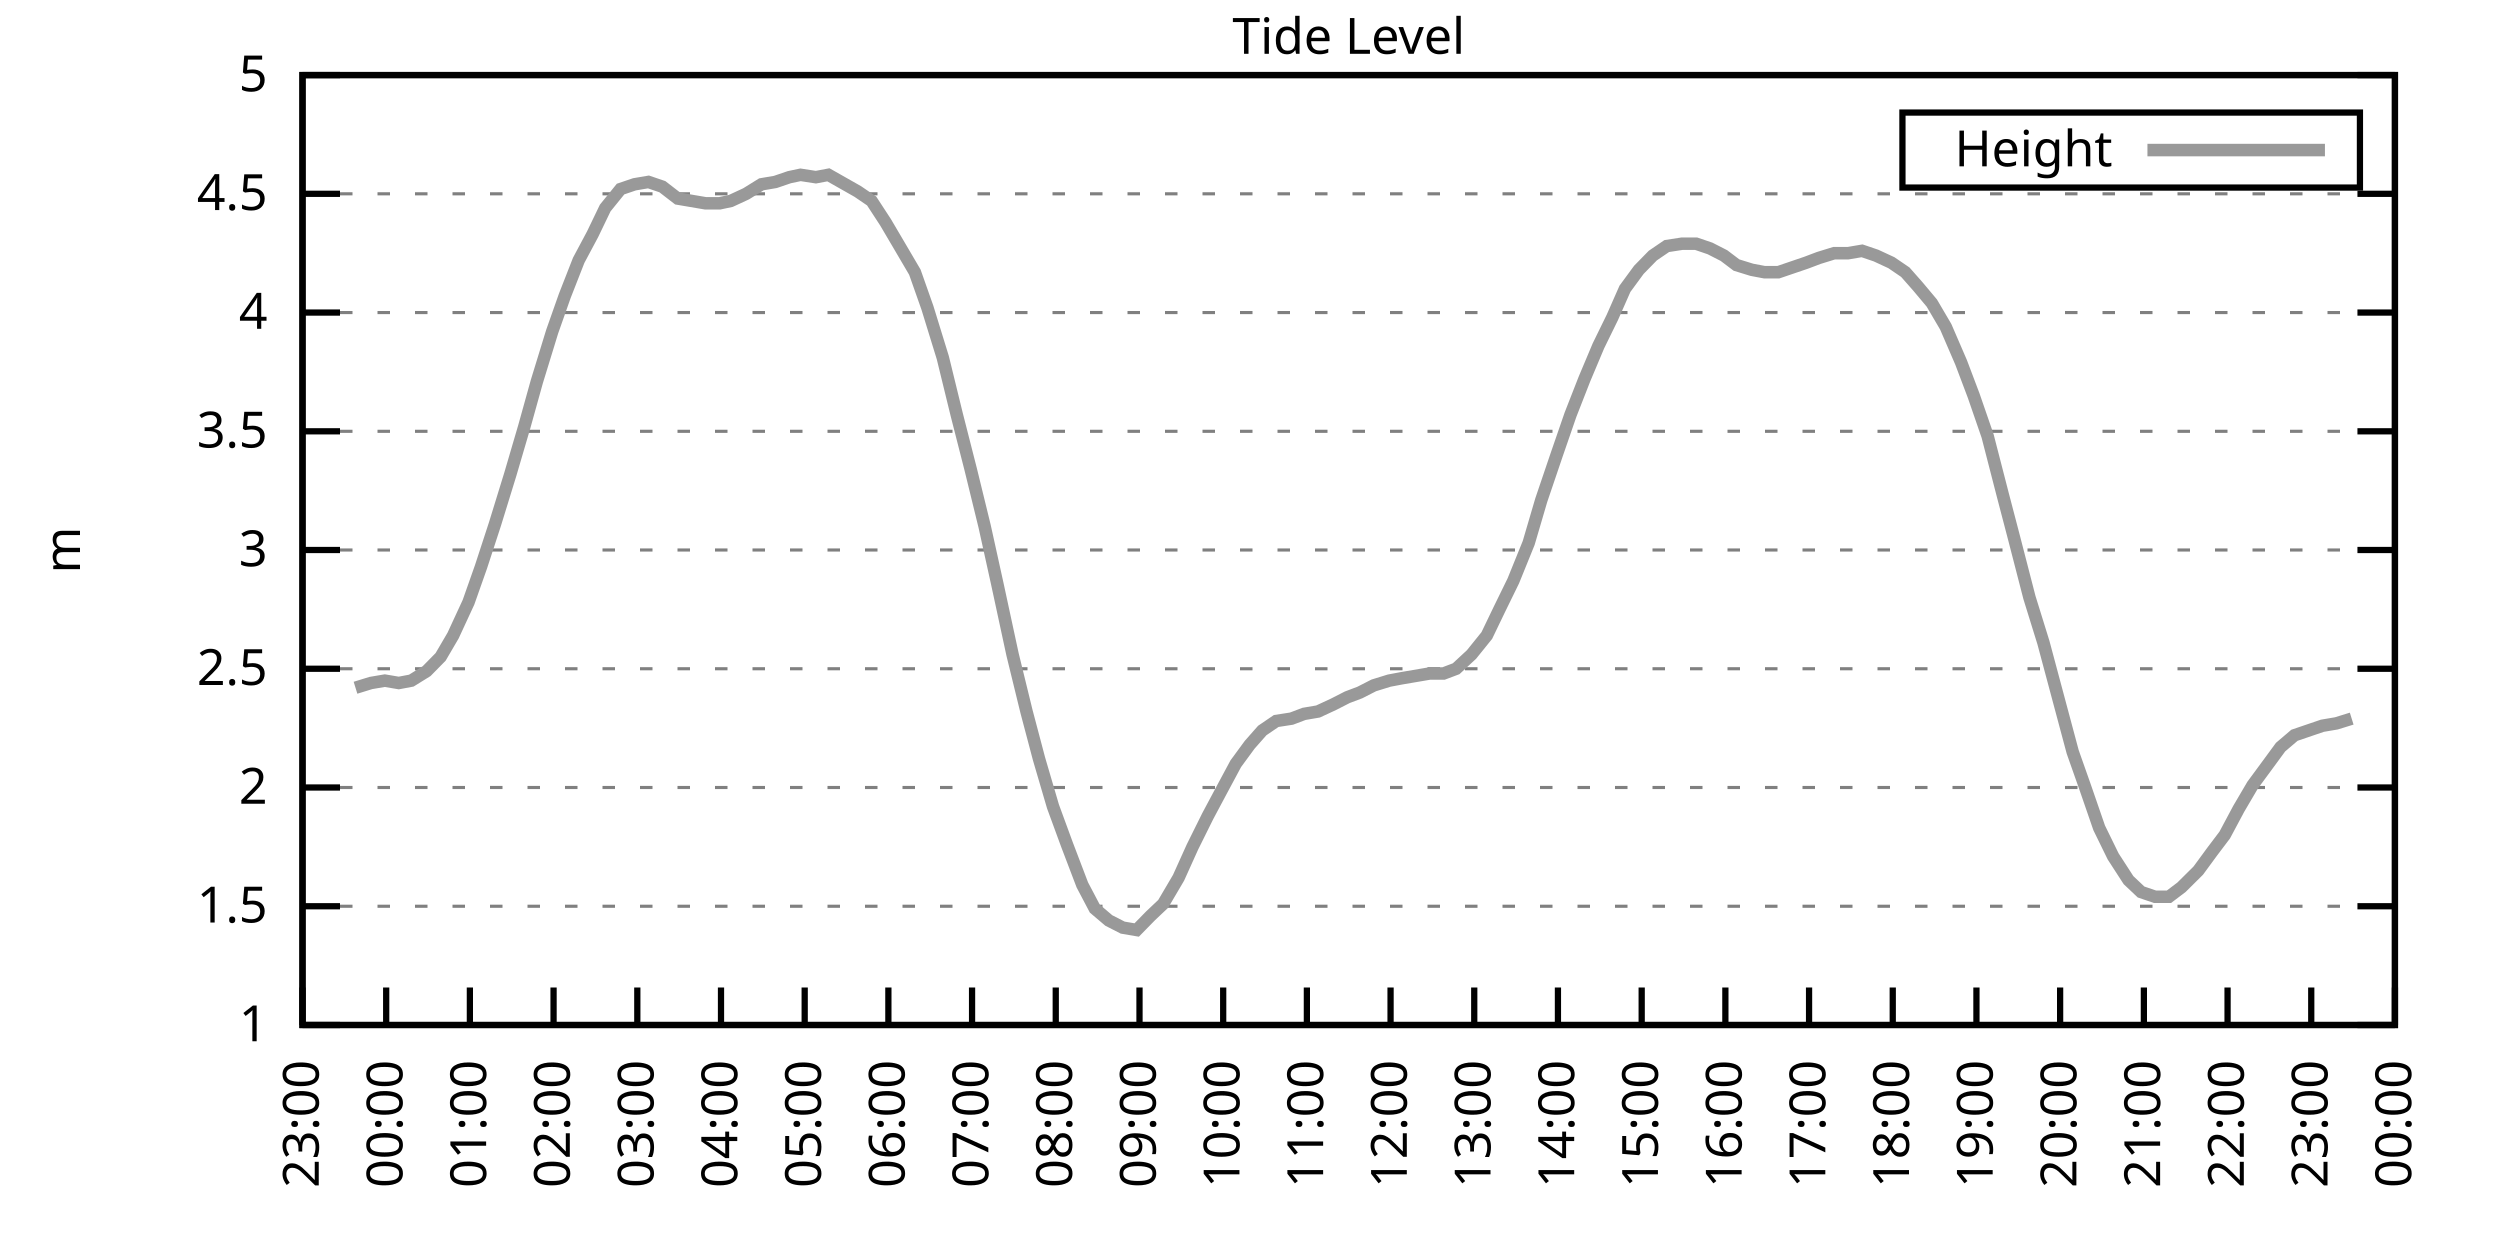
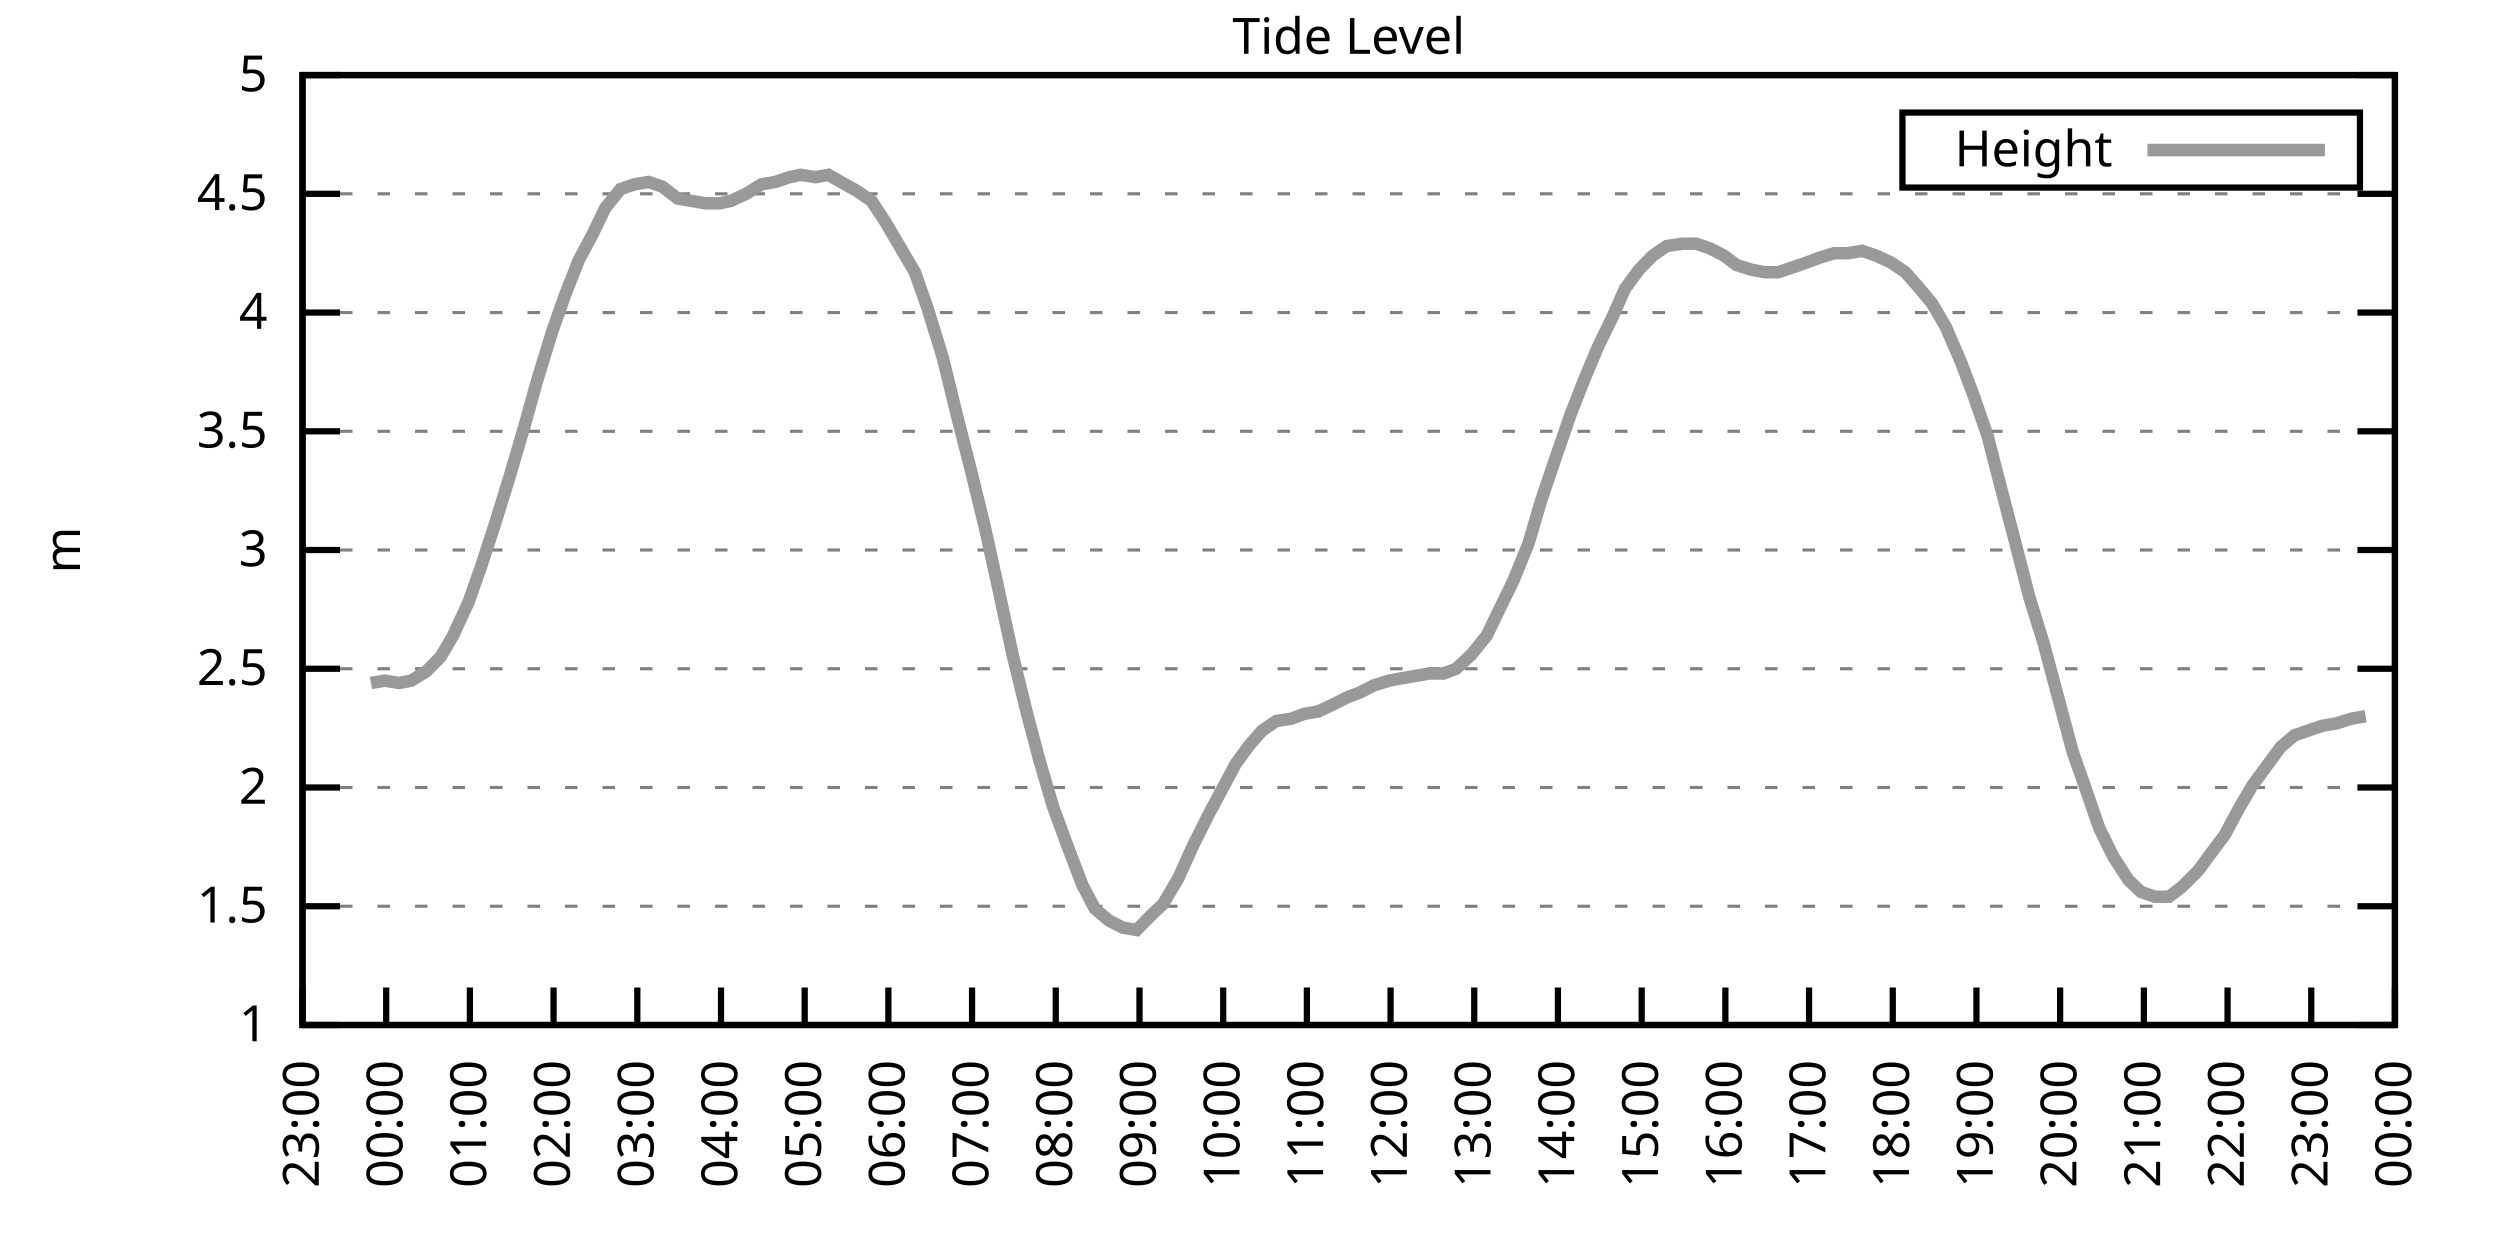
<svg xmlns="http://www.w3.org/2000/svg" xmlns:xlink="http://www.w3.org/1999/xlink" width="400" height="200" viewBox="0 0 400 200">
  <g id="gnuplot_canvas">
    <rect x="0" y="0" width="400" height="200" fill="none" />
    <defs>
      <circle id="gpDot" r="0.5" stroke-width="0.5" stroke="currentColor" />
      <path id="gpPt0" stroke-width="0.333" stroke="currentColor" d="M-1,0 h2 M0,-1 v2" />
      <path id="gpPt1" stroke-width="0.333" stroke="currentColor" d="M-1,-1 L1,1 M1,-1 L-1,1" />
      <path id="gpPt2" stroke-width="0.333" stroke="currentColor" d="M-1,0 L1,0 M0,-1 L0,1 M-1,-1 L1,1 M-1,1 L1,-1" />
      <rect id="gpPt3" stroke-width="0.333" stroke="currentColor" x="-1" y="-1" width="2" height="2" />
      <rect id="gpPt4" stroke-width="0.333" stroke="currentColor" fill="currentColor" x="-1" y="-1" width="2" height="2" />
      <circle id="gpPt5" stroke-width="0.333" stroke="currentColor" cx="0" cy="0" r="1" />
      <use xlink:href="#gpPt5" id="gpPt6" fill="currentColor" stroke="none" />
      <path id="gpPt7" stroke-width="0.333" stroke="currentColor" d="M0,-1.33 L-1.33,0.67 L1.33,0.67 z" />
      <use xlink:href="#gpPt7" id="gpPt8" fill="currentColor" stroke="none" />
      <use xlink:href="#gpPt7" id="gpPt9" stroke="currentColor" transform="rotate(180)" />
      <use xlink:href="#gpPt9" id="gpPt10" fill="currentColor" stroke="none" />
      <use xlink:href="#gpPt3" id="gpPt11" stroke="currentColor" transform="rotate(45)" />
      <use xlink:href="#gpPt11" id="gpPt12" fill="currentColor" stroke="none" />
      <path id="gpPt13" stroke-width="0.333" stroke="currentColor" d="M0,1.330 L1.265,0.411 L0.782,-1.067 L-0.782,-1.076 L-1.265,0.411 z" />
      <use xlink:href="#gpPt13" id="gpPt14" fill="currentColor" stroke="none" />
      <filter id="textbox" filterUnits="objectBoundingBox" x="0" y="0" height="1" width="1">
        <feFlood flood-color="white" flood-opacity="1" result="bgnd" />
        <feComposite in="SourceGraphic" in2="bgnd" operator="atop" />
      </filter>
      <filter id="greybox" filterUnits="objectBoundingBox" x="0" y="0" height="1" width="1">
        <feFlood flood-color="lightgrey" flood-opacity="1" result="grey" />
        <feComposite in="SourceGraphic" in2="grey" operator="atop" />
      </filter>
    </defs>
    <g fill="none" color="white" stroke="currentColor" stroke-width="1.00" stroke-linecap="butt" stroke-linejoin="miter">
</g>
    <g fill="none" color="black" stroke="currentColor" stroke-width="1.00" stroke-linecap="butt" stroke-linejoin="miter">
      <g stroke="none" shape-rendering="crispEdges">
        <polygon fill="rgb(255, 255, 255)" points="48.40,164.00 383.18,164.00 383.18,12.02 48.40,12.02 " />
      </g>
    </g>
    <g fill="none" color="black" stroke="currentColor" stroke-width="1.00" stroke-linecap="butt" stroke-linejoin="miter">
</g>
    <g fill="none" color="black" stroke="black" stroke-width="0.50" stroke-linecap="butt" stroke-linejoin="miter">
</g>
    <g fill="none" color="gray" stroke="currentColor" stroke-width="0.50" stroke-linecap="butt" stroke-linejoin="miter">
      <path stroke="gray" stroke-dasharray="2,4" class="gridline" d="M48.40,164.00 L383.19,164.00  " />
    </g>
    <g fill="none" color="gray" stroke="gray" stroke-width="1.00" stroke-linecap="butt" stroke-linejoin="miter">
</g>
    <g fill="none" color="black" stroke="currentColor" stroke-width="1.00" stroke-linecap="butt" stroke-linejoin="miter">
      <path stroke="black" d="M48.40,164.00 L54.40,164.00 M383.19,164.00 L377.19,164.00  " />
      <g transform="translate(42.80,166.60)" stroke="none" fill="black" font-family="Sans" font-size="8.00" text-anchor="end">
        <text>
          <tspan font-family="Sans"> 1</tspan>
        </text>
      </g>
    </g>
    <g fill="none" color="black" stroke="currentColor" stroke-width="1.00" stroke-linecap="butt" stroke-linejoin="miter">
</g>
    <g fill="none" color="black" stroke="black" stroke-width="0.50" stroke-linecap="butt" stroke-linejoin="miter">
</g>
    <g fill="none" color="gray" stroke="currentColor" stroke-width="0.50" stroke-linecap="butt" stroke-linejoin="miter">
      <path stroke="gray" stroke-dasharray="2,4" class="gridline" d="M48.40,145.00 L383.19,145.00  " />
    </g>
    <g fill="none" color="gray" stroke="gray" stroke-width="1.00" stroke-linecap="butt" stroke-linejoin="miter">
</g>
    <g fill="none" color="black" stroke="currentColor" stroke-width="1.00" stroke-linecap="butt" stroke-linejoin="miter">
      <path stroke="black" d="M48.40,145.00 L54.40,145.00 M383.19,145.00 L377.19,145.00  " />
      <g transform="translate(42.80,147.60)" stroke="none" fill="black" font-family="Sans" font-size="8.00" text-anchor="end">
        <text>
          <tspan font-family="Sans"> 1.5</tspan>
        </text>
      </g>
    </g>
    <g fill="none" color="black" stroke="currentColor" stroke-width="1.00" stroke-linecap="butt" stroke-linejoin="miter">
</g>
    <g fill="none" color="black" stroke="black" stroke-width="0.50" stroke-linecap="butt" stroke-linejoin="miter">
</g>
    <g fill="none" color="gray" stroke="currentColor" stroke-width="0.50" stroke-linecap="butt" stroke-linejoin="miter">
      <path stroke="gray" stroke-dasharray="2,4" class="gridline" d="M48.40,126.00 L383.19,126.00  " />
    </g>
    <g fill="none" color="gray" stroke="gray" stroke-width="1.00" stroke-linecap="butt" stroke-linejoin="miter">
</g>
    <g fill="none" color="black" stroke="currentColor" stroke-width="1.00" stroke-linecap="butt" stroke-linejoin="miter">
      <path stroke="black" d="M48.40,126.00 L54.40,126.00 M383.19,126.00 L377.19,126.00  " />
      <g transform="translate(42.80,128.60)" stroke="none" fill="black" font-family="Sans" font-size="8.00" text-anchor="end">
        <text>
          <tspan font-family="Sans"> 2</tspan>
        </text>
      </g>
    </g>
    <g fill="none" color="black" stroke="currentColor" stroke-width="1.00" stroke-linecap="butt" stroke-linejoin="miter">
</g>
    <g fill="none" color="black" stroke="black" stroke-width="0.50" stroke-linecap="butt" stroke-linejoin="miter">
</g>
    <g fill="none" color="gray" stroke="currentColor" stroke-width="0.50" stroke-linecap="butt" stroke-linejoin="miter">
      <path stroke="gray" stroke-dasharray="2,4" class="gridline" d="M48.40,107.00 L383.19,107.00  " />
    </g>
    <g fill="none" color="gray" stroke="gray" stroke-width="1.00" stroke-linecap="butt" stroke-linejoin="miter">
</g>
    <g fill="none" color="black" stroke="currentColor" stroke-width="1.00" stroke-linecap="butt" stroke-linejoin="miter">
      <path stroke="black" d="M48.40,107.00 L54.40,107.00 M383.19,107.00 L377.19,107.00  " />
      <g transform="translate(42.80,109.60)" stroke="none" fill="black" font-family="Sans" font-size="8.00" text-anchor="end">
        <text>
          <tspan font-family="Sans"> 2.5</tspan>
        </text>
      </g>
    </g>
    <g fill="none" color="black" stroke="currentColor" stroke-width="1.00" stroke-linecap="butt" stroke-linejoin="miter">
</g>
    <g fill="none" color="black" stroke="black" stroke-width="0.50" stroke-linecap="butt" stroke-linejoin="miter">
</g>
    <g fill="none" color="gray" stroke="currentColor" stroke-width="0.50" stroke-linecap="butt" stroke-linejoin="miter">
      <path stroke="gray" stroke-dasharray="2,4" class="gridline" d="M48.40,88.00 L383.19,88.00  " />
    </g>
    <g fill="none" color="gray" stroke="gray" stroke-width="1.00" stroke-linecap="butt" stroke-linejoin="miter">
</g>
    <g fill="none" color="black" stroke="currentColor" stroke-width="1.00" stroke-linecap="butt" stroke-linejoin="miter">
      <path stroke="black" d="M48.40,88.00 L54.40,88.00 M383.19,88.00 L377.19,88.00  " />
      <g transform="translate(42.80,90.60)" stroke="none" fill="black" font-family="Sans" font-size="8.00" text-anchor="end">
        <text>
          <tspan font-family="Sans"> 3</tspan>
        </text>
      </g>
    </g>
    <g fill="none" color="black" stroke="currentColor" stroke-width="1.00" stroke-linecap="butt" stroke-linejoin="miter">
</g>
    <g fill="none" color="black" stroke="black" stroke-width="0.50" stroke-linecap="butt" stroke-linejoin="miter">
</g>
    <g fill="none" color="gray" stroke="currentColor" stroke-width="0.50" stroke-linecap="butt" stroke-linejoin="miter">
      <path stroke="gray" stroke-dasharray="2,4" class="gridline" d="M48.40,69.01 L383.19,69.01  " />
    </g>
    <g fill="none" color="gray" stroke="gray" stroke-width="1.00" stroke-linecap="butt" stroke-linejoin="miter">
</g>
    <g fill="none" color="black" stroke="currentColor" stroke-width="1.00" stroke-linecap="butt" stroke-linejoin="miter">
      <path stroke="black" d="M48.40,69.01 L54.40,69.01 M383.19,69.01 L377.19,69.01  " />
      <g transform="translate(42.80,71.61)" stroke="none" fill="black" font-family="Sans" font-size="8.00" text-anchor="end">
        <text>
          <tspan font-family="Sans"> 3.5</tspan>
        </text>
      </g>
    </g>
    <g fill="none" color="black" stroke="currentColor" stroke-width="1.00" stroke-linecap="butt" stroke-linejoin="miter">
</g>
    <g fill="none" color="black" stroke="black" stroke-width="0.50" stroke-linecap="butt" stroke-linejoin="miter">
</g>
    <g fill="none" color="gray" stroke="currentColor" stroke-width="0.50" stroke-linecap="butt" stroke-linejoin="miter">
      <path stroke="gray" stroke-dasharray="2,4" class="gridline" d="M48.40,50.01 L383.19,50.01  " />
    </g>
    <g fill="none" color="gray" stroke="gray" stroke-width="1.00" stroke-linecap="butt" stroke-linejoin="miter">
</g>
    <g fill="none" color="black" stroke="currentColor" stroke-width="1.00" stroke-linecap="butt" stroke-linejoin="miter">
      <path stroke="black" d="M48.40,50.01 L54.40,50.01 M383.19,50.01 L377.19,50.01  " />
      <g transform="translate(42.80,52.61)" stroke="none" fill="black" font-family="Sans" font-size="8.00" text-anchor="end">
        <text>
          <tspan font-family="Sans"> 4</tspan>
        </text>
      </g>
    </g>
    <g fill="none" color="black" stroke="currentColor" stroke-width="1.00" stroke-linecap="butt" stroke-linejoin="miter">
</g>
    <g fill="none" color="black" stroke="black" stroke-width="0.50" stroke-linecap="butt" stroke-linejoin="miter">
</g>
    <g fill="none" color="gray" stroke="currentColor" stroke-width="0.50" stroke-linecap="butt" stroke-linejoin="miter">
      <path stroke="gray" stroke-dasharray="2,4" class="gridline" d="M48.40,31.01 L383.19,31.01  " />
    </g>
    <g fill="none" color="gray" stroke="gray" stroke-width="1.00" stroke-linecap="butt" stroke-linejoin="miter">
</g>
    <g fill="none" color="black" stroke="currentColor" stroke-width="1.00" stroke-linecap="butt" stroke-linejoin="miter">
      <path stroke="black" d="M48.40,31.01 L54.40,31.01 M383.19,31.01 L377.19,31.01  " />
      <g transform="translate(42.80,33.61)" stroke="none" fill="black" font-family="Sans" font-size="8.00" text-anchor="end">
        <text>
          <tspan font-family="Sans"> 4.5</tspan>
        </text>
      </g>
    </g>
    <g fill="none" color="black" stroke="currentColor" stroke-width="1.00" stroke-linecap="butt" stroke-linejoin="miter">
</g>
    <g fill="none" color="black" stroke="black" stroke-width="0.50" stroke-linecap="butt" stroke-linejoin="miter">
</g>
    <g fill="none" color="gray" stroke="currentColor" stroke-width="0.50" stroke-linecap="butt" stroke-linejoin="miter">
      <path stroke="gray" stroke-dasharray="2,4" class="gridline" d="M48.40,12.01 L383.19,12.01  " />
    </g>
    <g fill="none" color="gray" stroke="gray" stroke-width="1.00" stroke-linecap="butt" stroke-linejoin="miter">
</g>
    <g fill="none" color="black" stroke="currentColor" stroke-width="1.00" stroke-linecap="butt" stroke-linejoin="miter">
      <path stroke="black" d="M48.40,12.01 L54.40,12.01 M383.19,12.01 L377.19,12.01  " />
      <g transform="translate(42.80,14.61)" stroke="none" fill="black" font-family="Sans" font-size="8.00" text-anchor="end">
        <text>
          <tspan font-family="Sans"> 5</tspan>
        </text>
      </g>
    </g>
    <g fill="none" color="black" stroke="currentColor" stroke-width="1.00" stroke-linecap="butt" stroke-linejoin="miter">
      <path stroke="black" d="M48.40,164.00 L48.40,158.00  " />
      <g transform="translate(51.00,169.60) rotate(270.00)" stroke="none" fill="black" font-family="Sans" font-size="8.00" text-anchor="end">
        <text>
          <tspan font-family="Sans">23:00</tspan>
        </text>
      </g>
    </g>
    <g fill="none" color="black" stroke="currentColor" stroke-width="1.00" stroke-linecap="butt" stroke-linejoin="miter">
      <path stroke="black" d="M61.79,164.00 L61.79,158.00  " />
      <g transform="translate(64.39,169.60) rotate(270.00)" stroke="none" fill="black" font-family="Sans" font-size="8.00" text-anchor="end">
        <text>
          <tspan font-family="Sans">00:00</tspan>
        </text>
      </g>
    </g>
    <g fill="none" color="black" stroke="currentColor" stroke-width="1.00" stroke-linecap="butt" stroke-linejoin="miter">
      <path stroke="black" d="M75.18,164.00 L75.18,158.00  " />
      <g transform="translate(77.78,169.60) rotate(270.00)" stroke="none" fill="black" font-family="Sans" font-size="8.00" text-anchor="end">
        <text>
          <tspan font-family="Sans">01:00</tspan>
        </text>
      </g>
    </g>
    <g fill="none" color="black" stroke="currentColor" stroke-width="1.00" stroke-linecap="butt" stroke-linejoin="miter">
      <path stroke="black" d="M88.57,164.00 L88.57,158.00  " />
      <g transform="translate(91.17,169.60) rotate(270.00)" stroke="none" fill="black" font-family="Sans" font-size="8.00" text-anchor="end">
        <text>
          <tspan font-family="Sans">02:00</tspan>
        </text>
      </g>
    </g>
    <g fill="none" color="black" stroke="currentColor" stroke-width="1.00" stroke-linecap="butt" stroke-linejoin="miter">
      <path stroke="black" d="M101.97,164.00 L101.97,158.00  " />
      <g transform="translate(104.57,169.60) rotate(270.00)" stroke="none" fill="black" font-family="Sans" font-size="8.00" text-anchor="end">
        <text>
          <tspan font-family="Sans">03:00</tspan>
        </text>
      </g>
    </g>
    <g fill="none" color="black" stroke="currentColor" stroke-width="1.00" stroke-linecap="butt" stroke-linejoin="miter">
      <path stroke="black" d="M115.36,164.00 L115.36,158.00  " />
      <g transform="translate(117.96,169.60) rotate(270.00)" stroke="none" fill="black" font-family="Sans" font-size="8.00" text-anchor="end">
        <text>
          <tspan font-family="Sans">04:00</tspan>
        </text>
      </g>
    </g>
    <g fill="none" color="black" stroke="currentColor" stroke-width="1.00" stroke-linecap="butt" stroke-linejoin="miter">
      <path stroke="black" d="M128.75,164.00 L128.75,158.00  " />
      <g transform="translate(131.35,169.60) rotate(270.00)" stroke="none" fill="black" font-family="Sans" font-size="8.00" text-anchor="end">
        <text>
          <tspan font-family="Sans">05:00</tspan>
        </text>
      </g>
    </g>
    <g fill="none" color="black" stroke="currentColor" stroke-width="1.00" stroke-linecap="butt" stroke-linejoin="miter">
      <path stroke="black" d="M142.14,164.00 L142.14,158.00  " />
      <g transform="translate(144.74,169.60) rotate(270.00)" stroke="none" fill="black" font-family="Sans" font-size="8.00" text-anchor="end">
        <text>
          <tspan font-family="Sans">06:00</tspan>
        </text>
      </g>
    </g>
    <g fill="none" color="black" stroke="currentColor" stroke-width="1.00" stroke-linecap="butt" stroke-linejoin="miter">
      <path stroke="black" d="M155.53,164.00 L155.53,158.00  " />
      <g transform="translate(158.13,169.60) rotate(270.00)" stroke="none" fill="black" font-family="Sans" font-size="8.00" text-anchor="end">
        <text>
          <tspan font-family="Sans">07:00</tspan>
        </text>
      </g>
    </g>
    <g fill="none" color="black" stroke="currentColor" stroke-width="1.00" stroke-linecap="butt" stroke-linejoin="miter">
      <path stroke="black" d="M168.92,164.00 L168.92,158.00  " />
      <g transform="translate(171.52,169.60) rotate(270.00)" stroke="none" fill="black" font-family="Sans" font-size="8.00" text-anchor="end">
        <text>
          <tspan font-family="Sans">08:00</tspan>
        </text>
      </g>
    </g>
    <g fill="none" color="black" stroke="currentColor" stroke-width="1.00" stroke-linecap="butt" stroke-linejoin="miter">
      <path stroke="black" d="M182.32,164.00 L182.32,158.00  " />
      <g transform="translate(184.92,169.60) rotate(270.00)" stroke="none" fill="black" font-family="Sans" font-size="8.00" text-anchor="end">
        <text>
          <tspan font-family="Sans">09:00</tspan>
        </text>
      </g>
    </g>
    <g fill="none" color="black" stroke="currentColor" stroke-width="1.00" stroke-linecap="butt" stroke-linejoin="miter">
      <path stroke="black" d="M195.71,164.00 L195.71,158.00  " />
      <g transform="translate(198.31,169.60) rotate(270.00)" stroke="none" fill="black" font-family="Sans" font-size="8.00" text-anchor="end">
        <text>
          <tspan font-family="Sans">10:00</tspan>
        </text>
      </g>
    </g>
    <g fill="none" color="black" stroke="currentColor" stroke-width="1.00" stroke-linecap="butt" stroke-linejoin="miter">
      <path stroke="black" d="M209.10,164.00 L209.10,158.00  " />
      <g transform="translate(211.70,169.60) rotate(270.00)" stroke="none" fill="black" font-family="Sans" font-size="8.00" text-anchor="end">
        <text>
          <tspan font-family="Sans">11:00</tspan>
        </text>
      </g>
    </g>
    <g fill="none" color="black" stroke="currentColor" stroke-width="1.00" stroke-linecap="butt" stroke-linejoin="miter">
      <path stroke="black" d="M222.49,164.00 L222.49,158.00  " />
      <g transform="translate(225.09,169.60) rotate(270.00)" stroke="none" fill="black" font-family="Sans" font-size="8.00" text-anchor="end">
        <text>
          <tspan font-family="Sans">12:00</tspan>
        </text>
      </g>
    </g>
    <g fill="none" color="black" stroke="currentColor" stroke-width="1.00" stroke-linecap="butt" stroke-linejoin="miter">
      <path stroke="black" d="M235.88,164.00 L235.88,158.00  " />
      <g transform="translate(238.48,169.60) rotate(270.00)" stroke="none" fill="black" font-family="Sans" font-size="8.00" text-anchor="end">
        <text>
          <tspan font-family="Sans">13:00</tspan>
        </text>
      </g>
    </g>
    <g fill="none" color="black" stroke="currentColor" stroke-width="1.00" stroke-linecap="butt" stroke-linejoin="miter">
      <path stroke="black" d="M249.27,164.00 L249.27,158.00  " />
      <g transform="translate(251.87,169.60) rotate(270.00)" stroke="none" fill="black" font-family="Sans" font-size="8.00" text-anchor="end">
        <text>
          <tspan font-family="Sans">14:00</tspan>
        </text>
      </g>
    </g>
    <g fill="none" color="black" stroke="currentColor" stroke-width="1.00" stroke-linecap="butt" stroke-linejoin="miter">
      <path stroke="black" d="M262.67,164.00 L262.67,158.00  " />
      <g transform="translate(265.27,169.60) rotate(270.00)" stroke="none" fill="black" font-family="Sans" font-size="8.00" text-anchor="end">
        <text>
          <tspan font-family="Sans">15:00</tspan>
        </text>
      </g>
    </g>
    <g fill="none" color="black" stroke="currentColor" stroke-width="1.00" stroke-linecap="butt" stroke-linejoin="miter">
      <path stroke="black" d="M276.06,164.00 L276.06,158.00  " />
      <g transform="translate(278.66,169.60) rotate(270.00)" stroke="none" fill="black" font-family="Sans" font-size="8.00" text-anchor="end">
        <text>
          <tspan font-family="Sans">16:00</tspan>
        </text>
      </g>
    </g>
    <g fill="none" color="black" stroke="currentColor" stroke-width="1.00" stroke-linecap="butt" stroke-linejoin="miter">
      <path stroke="black" d="M289.45,164.00 L289.45,158.00  " />
      <g transform="translate(292.05,169.60) rotate(270.00)" stroke="none" fill="black" font-family="Sans" font-size="8.00" text-anchor="end">
        <text>
          <tspan font-family="Sans">17:00</tspan>
        </text>
      </g>
    </g>
    <g fill="none" color="black" stroke="currentColor" stroke-width="1.00" stroke-linecap="butt" stroke-linejoin="miter">
      <path stroke="black" d="M302.84,164.00 L302.84,158.00  " />
      <g transform="translate(305.44,169.60) rotate(270.00)" stroke="none" fill="black" font-family="Sans" font-size="8.00" text-anchor="end">
        <text>
          <tspan font-family="Sans">18:00</tspan>
        </text>
      </g>
    </g>
    <g fill="none" color="black" stroke="currentColor" stroke-width="1.00" stroke-linecap="butt" stroke-linejoin="miter">
      <path stroke="black" d="M316.23,164.00 L316.23,158.00  " />
      <g transform="translate(318.83,169.60) rotate(270.00)" stroke="none" fill="black" font-family="Sans" font-size="8.00" text-anchor="end">
        <text>
          <tspan font-family="Sans">19:00</tspan>
        </text>
      </g>
    </g>
    <g fill="none" color="black" stroke="currentColor" stroke-width="1.00" stroke-linecap="butt" stroke-linejoin="miter">
      <path stroke="black" d="M329.62,164.00 L329.62,158.00  " />
      <g transform="translate(332.22,169.60) rotate(270.00)" stroke="none" fill="black" font-family="Sans" font-size="8.00" text-anchor="end">
        <text>
          <tspan font-family="Sans">20:00</tspan>
        </text>
      </g>
    </g>
    <g fill="none" color="black" stroke="currentColor" stroke-width="1.00" stroke-linecap="butt" stroke-linejoin="miter">
      <path stroke="black" d="M343.02,164.00 L343.02,158.00  " />
      <g transform="translate(345.62,169.60) rotate(270.00)" stroke="none" fill="black" font-family="Sans" font-size="8.00" text-anchor="end">
        <text>
          <tspan font-family="Sans">21:00</tspan>
        </text>
      </g>
    </g>
    <g fill="none" color="black" stroke="currentColor" stroke-width="1.00" stroke-linecap="butt" stroke-linejoin="miter">
      <path stroke="black" d="M356.41,164.00 L356.41,158.00  " />
      <g transform="translate(359.01,169.60) rotate(270.00)" stroke="none" fill="black" font-family="Sans" font-size="8.00" text-anchor="end">
        <text>
          <tspan font-family="Sans">22:00</tspan>
        </text>
      </g>
    </g>
    <g fill="none" color="black" stroke="currentColor" stroke-width="1.00" stroke-linecap="butt" stroke-linejoin="miter">
      <path stroke="black" d="M369.80,164.00 L369.80,158.00  " />
      <g transform="translate(372.40,169.60) rotate(270.00)" stroke="none" fill="black" font-family="Sans" font-size="8.00" text-anchor="end">
        <text>
          <tspan font-family="Sans">23:00</tspan>
        </text>
      </g>
    </g>
    <g fill="none" color="black" stroke="currentColor" stroke-width="1.00" stroke-linecap="butt" stroke-linejoin="miter">
      <path stroke="black" d="M383.19,164.00 L383.19,158.00  " />
      <g transform="translate(385.79,169.60) rotate(270.00)" stroke="none" fill="black" font-family="Sans" font-size="8.00" text-anchor="end">
        <text>
          <tspan font-family="Sans">00:00</tspan>
        </text>
      </g>
    </g>
    <g fill="none" color="black" stroke="currentColor" stroke-width="1.00" stroke-linecap="butt" stroke-linejoin="miter">
</g>
    <g fill="none" color="black" stroke="currentColor" stroke-width="1.00" stroke-linecap="butt" stroke-linejoin="miter">
      <path stroke="black" d="M48.40,12.01 L48.40,164.00 L383.19,164.00 L383.19,12.01 L48.40,12.01 Z  " />
    </g>
    <g fill="none" color="black" stroke="currentColor" stroke-width="1.00" stroke-linecap="butt" stroke-linejoin="miter">
</g>
    <g fill="none" color="black" stroke="currentColor" stroke-width="1.00" stroke-linecap="butt" stroke-linejoin="miter">
      <path stroke="black" d="M304.39,30.01 L304.39,18.01 L377.59,18.01 L377.59,30.01 L304.39,30.01 Z  " />
    </g>
    <g id="Tide_level_plot_1">
      <g fill="none" color="white" stroke="black" stroke-width="2.00" stroke-linecap="butt" stroke-linejoin="miter">
</g>
      <g fill="none" color="black" stroke="currentColor" stroke-width="2.00" stroke-linecap="butt" stroke-linejoin="miter">
        <g transform="translate(337.99,26.61)" stroke="none" fill="black" font-family="Sans" font-size="8.00" text-anchor="end">
          <text>
            <tspan font-family="Sans">Height</tspan>
          </text>
        </g>
      </g>
      <g fill="none" color="black" stroke="currentColor" stroke-width="2.00" stroke-linecap="butt" stroke-linejoin="miter">
-         <path stroke="rgb(153, 153, 153)" d="M343.59,24.01 L371.99,24.01 M56.88,110.04 L59.34,109.28 L61.57,108.90 L63.80,109.28 L65.81,108.90 L68.26,107.38   L70.50,105.10 L72.50,101.68 L74.96,96.36 L76.97,90.66 L79.20,83.83 L81.66,75.85 L83.89,68.25 L85.90,61.03   L88.35,53.05 L90.36,47.35 L92.59,41.65 L94.82,37.47 L96.83,33.29 L99.29,30.25 L101.52,29.49 L103.75,29.11   L105.98,29.87 L108.44,31.77 L110.67,32.15 L112.90,32.53 L115.13,32.53 L116.92,32.15 L119.38,31.01 L121.83,29.49   L124.06,29.11 L126.29,28.35 L128.08,27.97 L130.54,28.35 L132.54,27.97 L135.22,29.49 L137.23,30.63 L139.46,32.15   L141.69,35.57 L144.15,39.75 L146.38,43.55 L148.39,49.25 L150.85,57.23 L153.08,66.35 L155.31,75.09 L157.54,84.21   L159.55,93.32 L162.01,104.72 L164.24,113.84 L166.25,121.44 L168.48,129.04 L170.71,135.12 L173.17,141.58 L175.17,145.38   L177.41,147.28 L179.64,148.42 L181.87,148.80 L184.10,146.52 L186.11,144.62 L188.57,140.44 L190.80,135.50 L193.25,130.56   L195.48,126.38 L197.72,122.20 L199.95,119.16 L201.96,116.88 L204.19,115.36 L206.64,114.98 L208.65,114.22 L210.88,113.84   L213.34,112.70 L215.57,111.56 L217.58,110.80 L219.81,109.66 L222.27,108.90 L224.28,108.52 L226.51,108.14 L228.74,107.76   L230.97,107.76 L232.98,107.00 L235.44,104.72 L237.89,101.68 L239.90,97.50 L242.13,92.94 L244.59,86.87 L246.60,80.03   L249.05,72.81 L251.28,66.35 L253.51,60.65 L255.75,55.33 L257.98,50.77 L259.99,46.21 L262.22,43.17 L264.45,40.89   L266.68,39.37 L269.14,38.99 L271.37,38.99 L273.60,39.75 L275.83,40.89 L277.84,42.41 L280.30,43.17 L282.31,43.55   L284.54,43.55 L286.77,42.79 L289.00,42.03 L291.01,41.27 L293.47,40.51 L295.70,40.51 L297.93,40.13 L300.16,40.89   L302.62,42.03 L304.85,43.55 L306.86,45.83 L309.09,48.49 L311.32,52.29 L313.78,57.99 L315.79,63.31 L318.02,69.77   L320.47,79.27 L322.26,86.11 L324.71,95.60 L326.95,102.82 L331.63,120.30 L333.64,126.00 L335.87,132.46 L338.10,137.02   L340.56,140.82 L342.57,142.72 L344.80,143.48 L347.03,143.48 L349.04,141.96 L351.72,139.30 L353.95,136.26 L355.96,133.60   L358.19,129.42 L360.42,125.62 L362.66,122.58 L364.89,119.54 L367.12,117.64 L369.35,116.88 L371.58,116.12 L373.82,115.74   L376.27,114.98  " />
+         <path stroke="rgb(153, 153, 153)" d="M343.59,24.01 L371.99,24.01 M59.34,109.28 L61.57,108.90 L63.80,109.28 L65.81,108.90 L68.26,107.38 L70.50,105.10   L72.50,101.68 L74.96,96.36 L76.97,90.66 L79.20,83.83 L81.66,75.85 L83.89,68.25 L85.90,61.03 L88.35,53.05   L90.36,47.35 L92.59,41.65 L94.82,37.47 L96.83,33.29 L99.29,30.25 L101.52,29.49 L103.75,29.11 L105.98,29.87   L108.44,31.77 L110.67,32.15 L112.90,32.53 L115.13,32.53 L116.92,32.15 L119.38,31.01 L121.83,29.49 L124.06,29.11   L126.29,28.35 L128.08,27.97 L130.54,28.35 L132.54,27.97 L135.22,29.49 L137.23,30.63 L139.46,32.15 L141.69,35.57   L144.15,39.75 L146.38,43.55 L148.39,49.25 L150.85,57.23 L153.08,66.35 L155.31,75.09 L157.54,84.21 L159.55,93.32   L162.01,104.72 L164.24,113.84 L166.25,121.44 L168.48,129.04 L170.71,135.12 L173.17,141.58 L175.17,145.38 L177.41,147.28   L179.64,148.42 L181.87,148.80 L184.10,146.52 L186.11,144.62 L188.57,140.44 L190.80,135.50 L193.25,130.56 L195.48,126.38   L197.72,122.20 L199.95,119.16 L201.96,116.88 L204.19,115.36 L206.64,114.98 L208.65,114.22 L210.88,113.84 L213.34,112.70   L215.57,111.56 L217.58,110.80 L219.81,109.66 L222.27,108.90 L224.28,108.52 L226.51,108.14 L228.74,107.76 L230.97,107.76   L232.98,107.00 L235.44,104.72 L237.89,101.68 L239.90,97.50 L242.13,92.94 L244.59,86.87 L246.60,80.03 L249.05,72.81   L251.28,66.35 L253.51,60.65 L255.75,55.33 L257.98,50.77 L259.99,46.21 L262.22,43.17 L264.45,40.89 L266.68,39.37   L269.14,38.99 L271.37,38.99 L273.60,39.75 L275.83,40.89 L277.84,42.41 L280.30,43.17 L282.31,43.55 L284.54,43.55   L286.77,42.79 L289.00,42.03 L291.01,41.27 L293.47,40.51 L295.70,40.51 L297.93,40.13 L300.16,40.89 L302.62,42.03   L304.85,43.55 L306.86,45.83 L309.09,48.49 L311.32,52.29 L313.78,57.99 L315.79,63.31 L318.02,69.77 L320.47,79.27   L322.26,86.11 L324.71,95.60 L326.95,102.82 L331.63,120.30 L333.64,126.00 L335.87,132.46 L338.10,137.02 L340.56,140.82   L342.57,142.72 L344.80,143.48 L347.03,143.48 L349.04,141.96 L351.72,139.30 L353.95,136.26 L355.96,133.60 L358.19,129.42   L360.42,125.62 L362.66,122.58 L364.89,119.54 L367.12,117.64 L369.35,116.88 L371.58,116.12 L373.82,115.74 L376.27,114.98   L378.50,114.60  " />
      </g>
    </g>
    <g fill="none" color="black" stroke="currentColor" stroke-width="2.00" stroke-linecap="butt" stroke-linejoin="miter">
</g>
    <g fill="none" color="black" stroke="black" stroke-width="1.00" stroke-linecap="butt" stroke-linejoin="miter">
</g>
    <g fill="none" color="black" stroke="currentColor" stroke-width="1.00" stroke-linecap="butt" stroke-linejoin="miter">
      <path stroke="black" d="M48.40,12.01 L48.40,164.00 L383.19,164.00 L383.19,12.01 L48.40,12.01 Z  " />
      <g transform="translate(12.80,88.01) rotate(270.00)" stroke="none" fill="black" font-family="Sans" font-size="8.00" text-anchor="middle">
        <text>
          <tspan font-family="Sans">m</tspan>
        </text>
      </g>
    </g>
    <g fill="none" color="black" stroke="currentColor" stroke-width="1.00" stroke-linecap="butt" stroke-linejoin="miter">
</g>
    <g fill="none" color="black" stroke="currentColor" stroke-width="1.00" stroke-linecap="butt" stroke-linejoin="miter">
      <g transform="translate(215.79,8.61)" stroke="none" fill="black" font-family="Sans" font-size="8.00" text-anchor="middle">
        <text>
          <tspan font-family="Sans">Tide Level</tspan>
        </text>
      </g>
    </g>
    <g fill="none" color="black" stroke="currentColor" stroke-width="1.00" stroke-linecap="butt" stroke-linejoin="miter">
</g>
  </g>
</svg>
